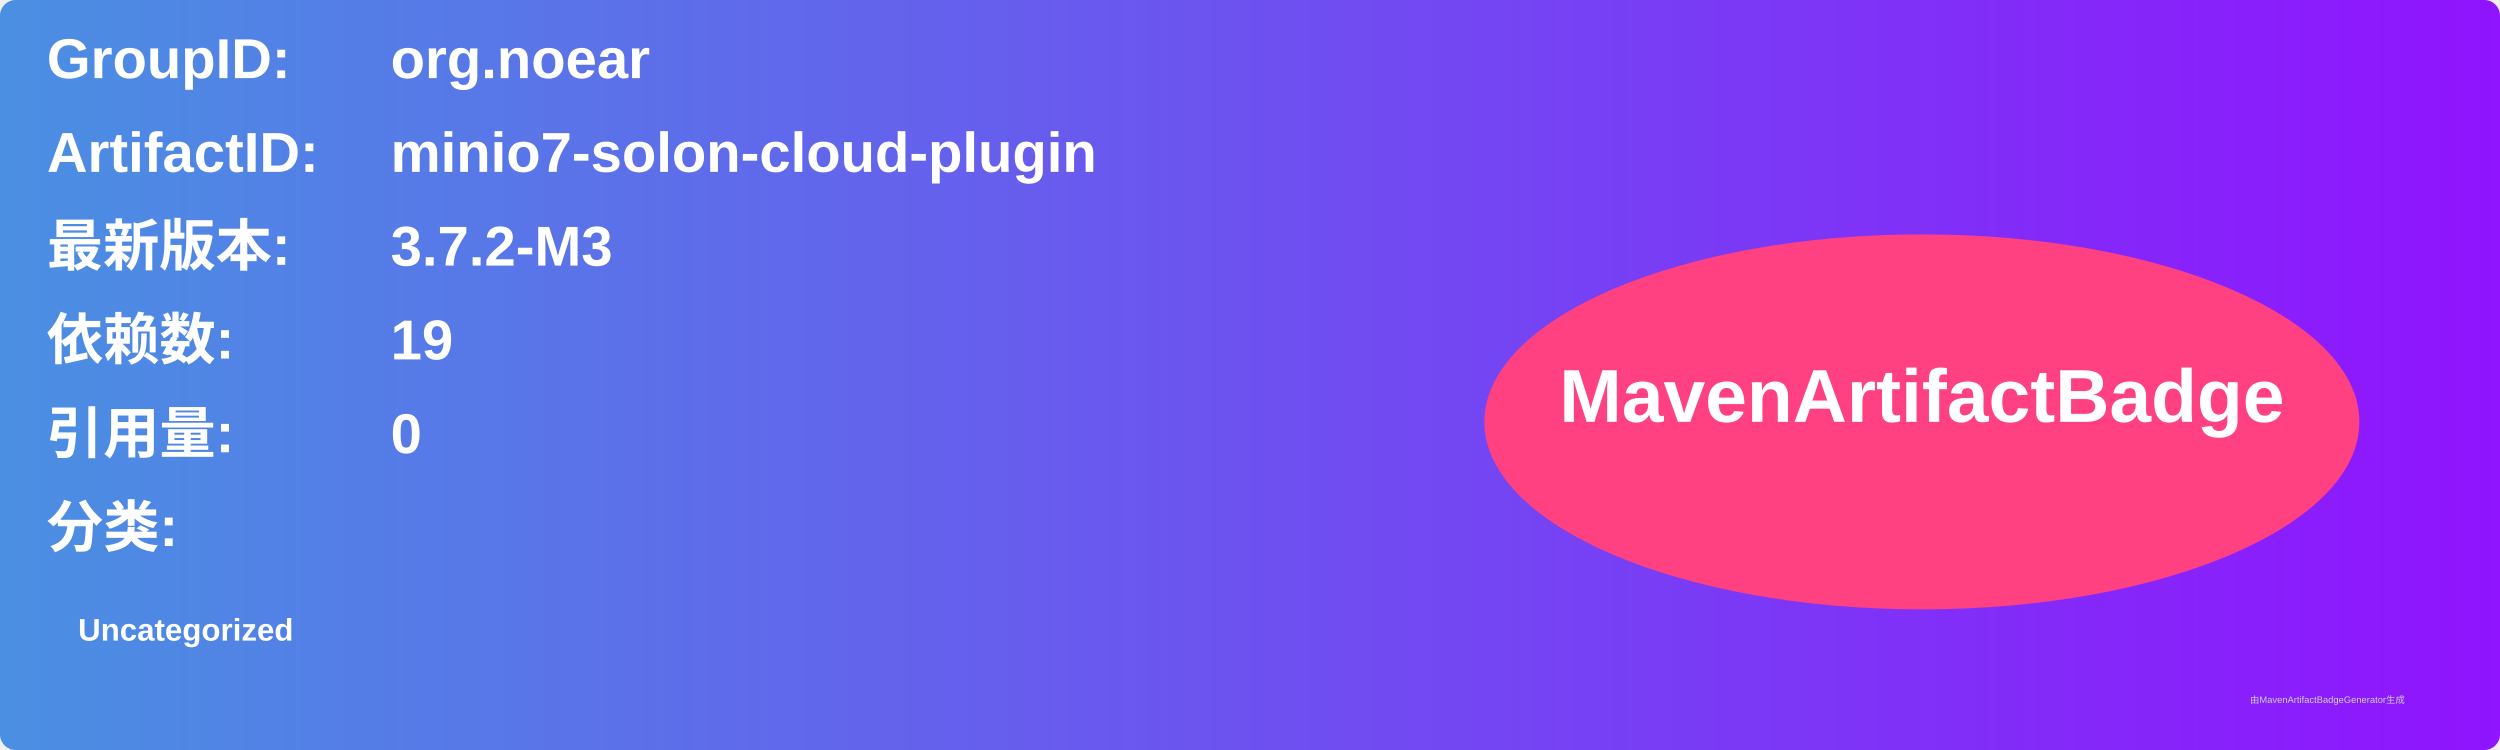
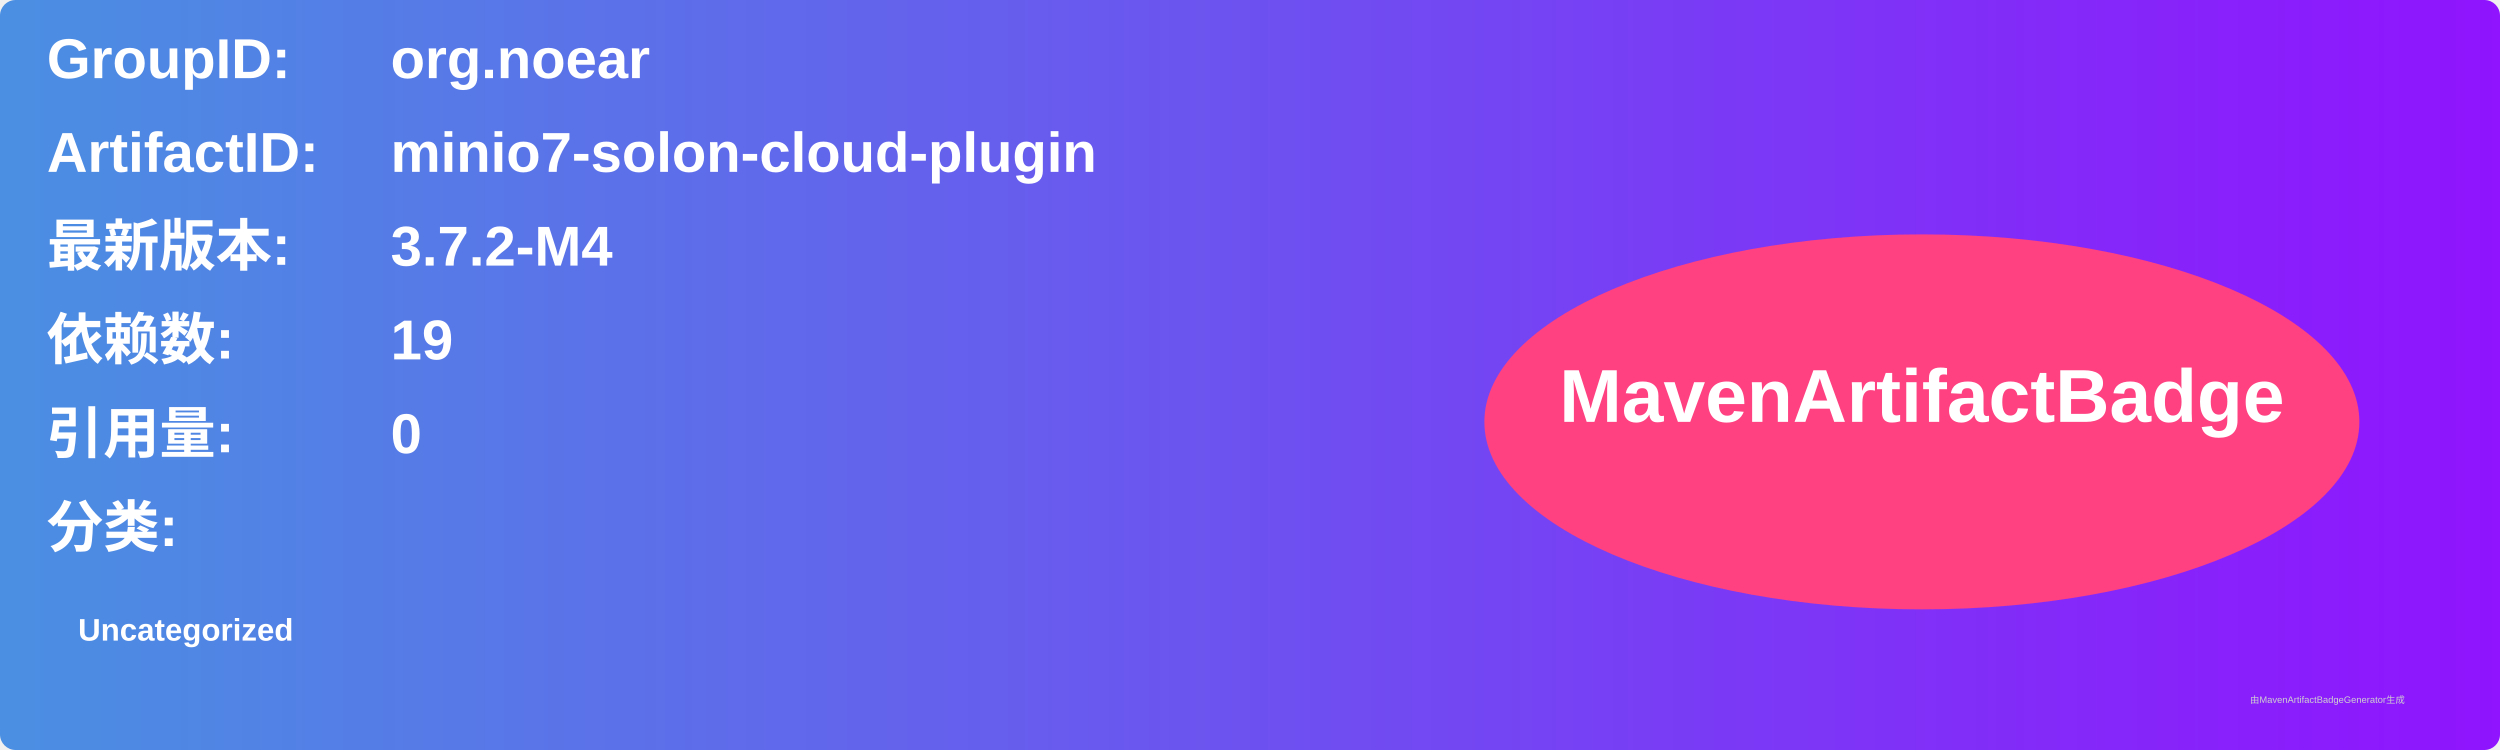
<svg xmlns="http://www.w3.org/2000/svg" width="800" height="240" viewBox="0 0 800 240">
  <linearGradient id="grad" x1="0%" y1="0%" x2="100%" y2="0%">
    <stop offset="0%" stop-color="#4a90e2" />
    <stop offset="100%" stop-color="#9013fe" />
  </linearGradient>
  <rect width="100%" height="100%" rx="5" ry="5" fill="url(#grad)" />
  <g transform="translate(15, 15)">
    <text x="0" y="10" font-family="Arial" font-size="18" fill="white" font-weight="bold" width="260">GroupID:</text>
    <text x="110" y="10" font-family="Arial" font-size="18" fill="white" font-weight="bold" width="460">org.noear</text>
    <text x="0" y="40" font-family="Arial" font-size="18" fill="white" font-weight="bold" width="260">ArtifactID:</text>
    <text x="110" y="40" font-family="Arial" font-size="18" fill="white" font-weight="bold" width="460">minio7-solon-cloud-plugin</text>
    <text x="0" y="70" font-family="Arial" font-size="18" fill="white" font-weight="bold">最新版本:</text>
    <text x="110" y="70" font-family="Arial" font-size="18" fill="white" font-weight="bold">
-       <tspan font-weight="bold">3.7.2-M3</tspan>
+       <tspan font-weight="bold">3.7.2-M4</tspan>
    </text>
    <text x="0" y="100" font-family="Arial" font-size="18" fill="white" font-weight="bold">依赖数: </text>
    <text x="110" y="100" font-family="Arial" font-size="18" fill="white">
      <tspan font-weight="bold">19</tspan>
    </text>
    <text x="0" y="130" font-family="Arial" font-size="18" fill="white" font-weight="bold">引用量: </text>
    <text x="110" y="130" font-family="Arial" font-size="18" fill="white">
      <tspan font-weight="bold">0</tspan>
    </text>
    <text x="0" y="160" font-family="Arial" font-size="18" fill="white" font-weight="bold">分类:</text>
    <text x="10" y="190" font-family="Arial" font-size="10" fill="white">
      <tspan font-weight="bold">Uncategorized</tspan>
    </text>
    <ellipse cx="600" cy="120" rx="140" ry="60" fill="#ff4081" />
    <text x="600" y="120" text-anchor="middle" font-family="Arial" font-size="24" fill="white" font-weight="bold">MavenArtifactBadge</text>
  </g>
  <text x="720" y="225" font-family="Arial" font-size="3" fill="#d0d0d0">由MavenArtifactBadgeGenerator生成</text>
</svg>
